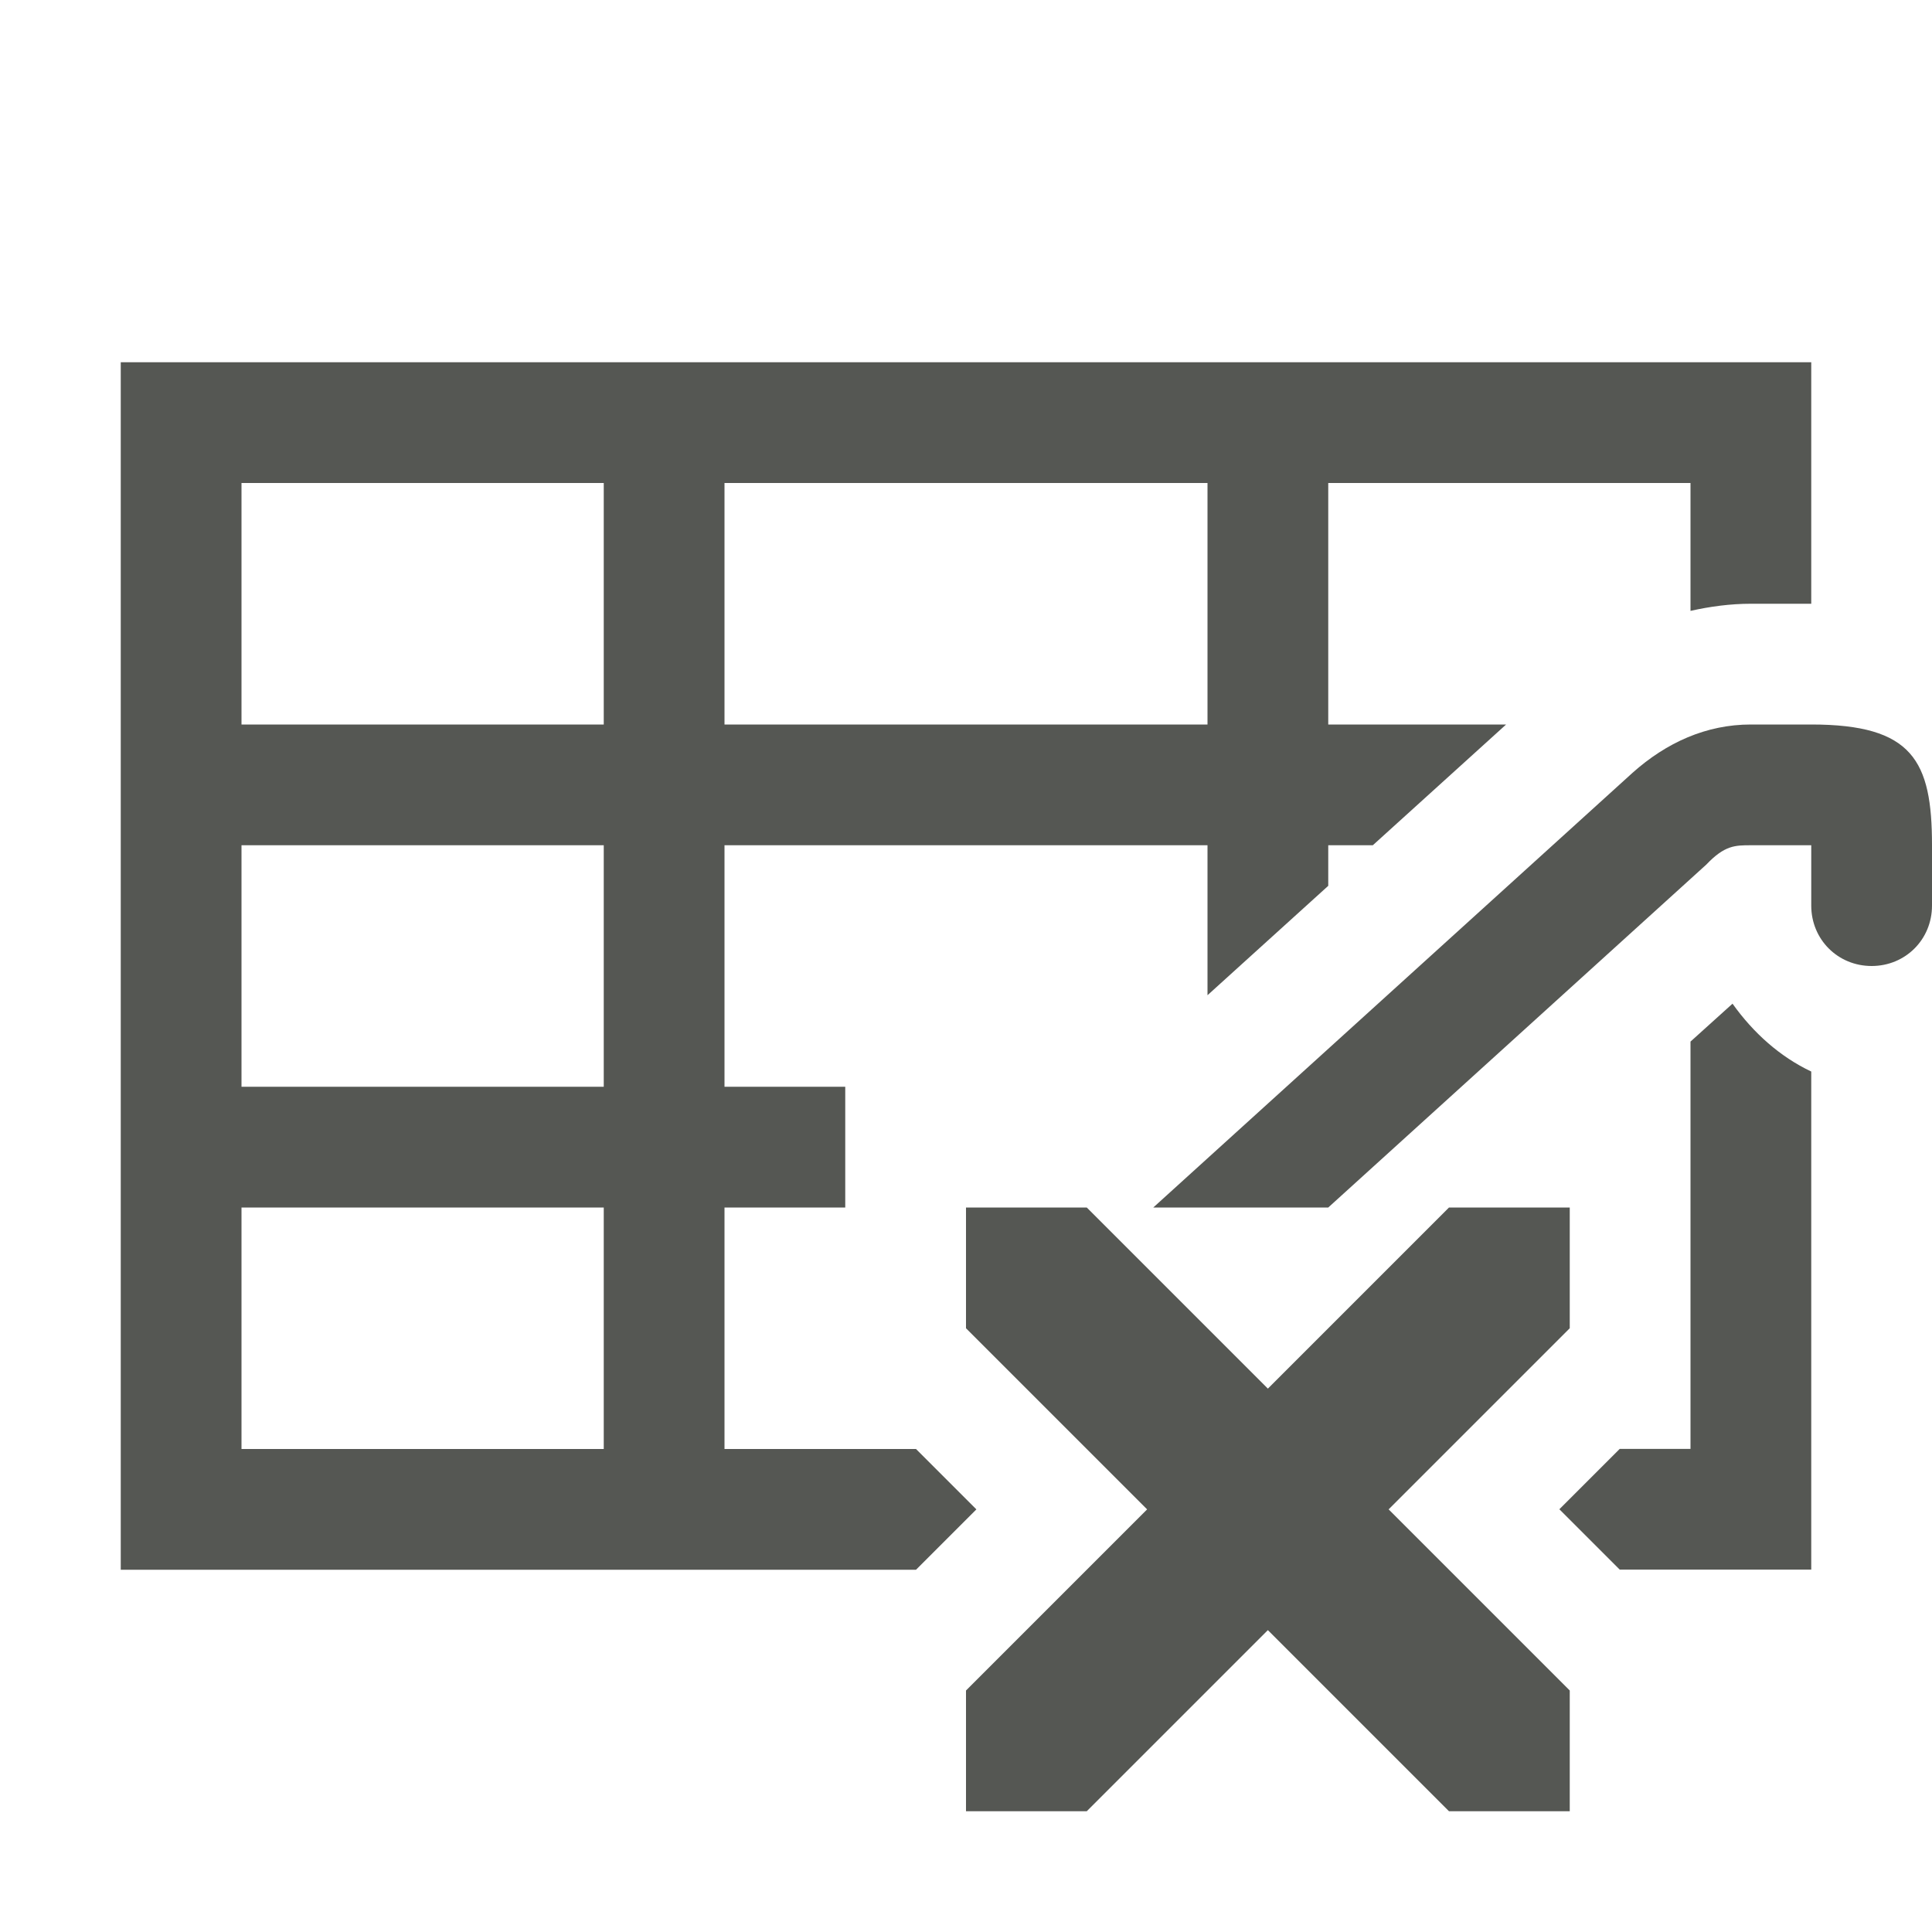
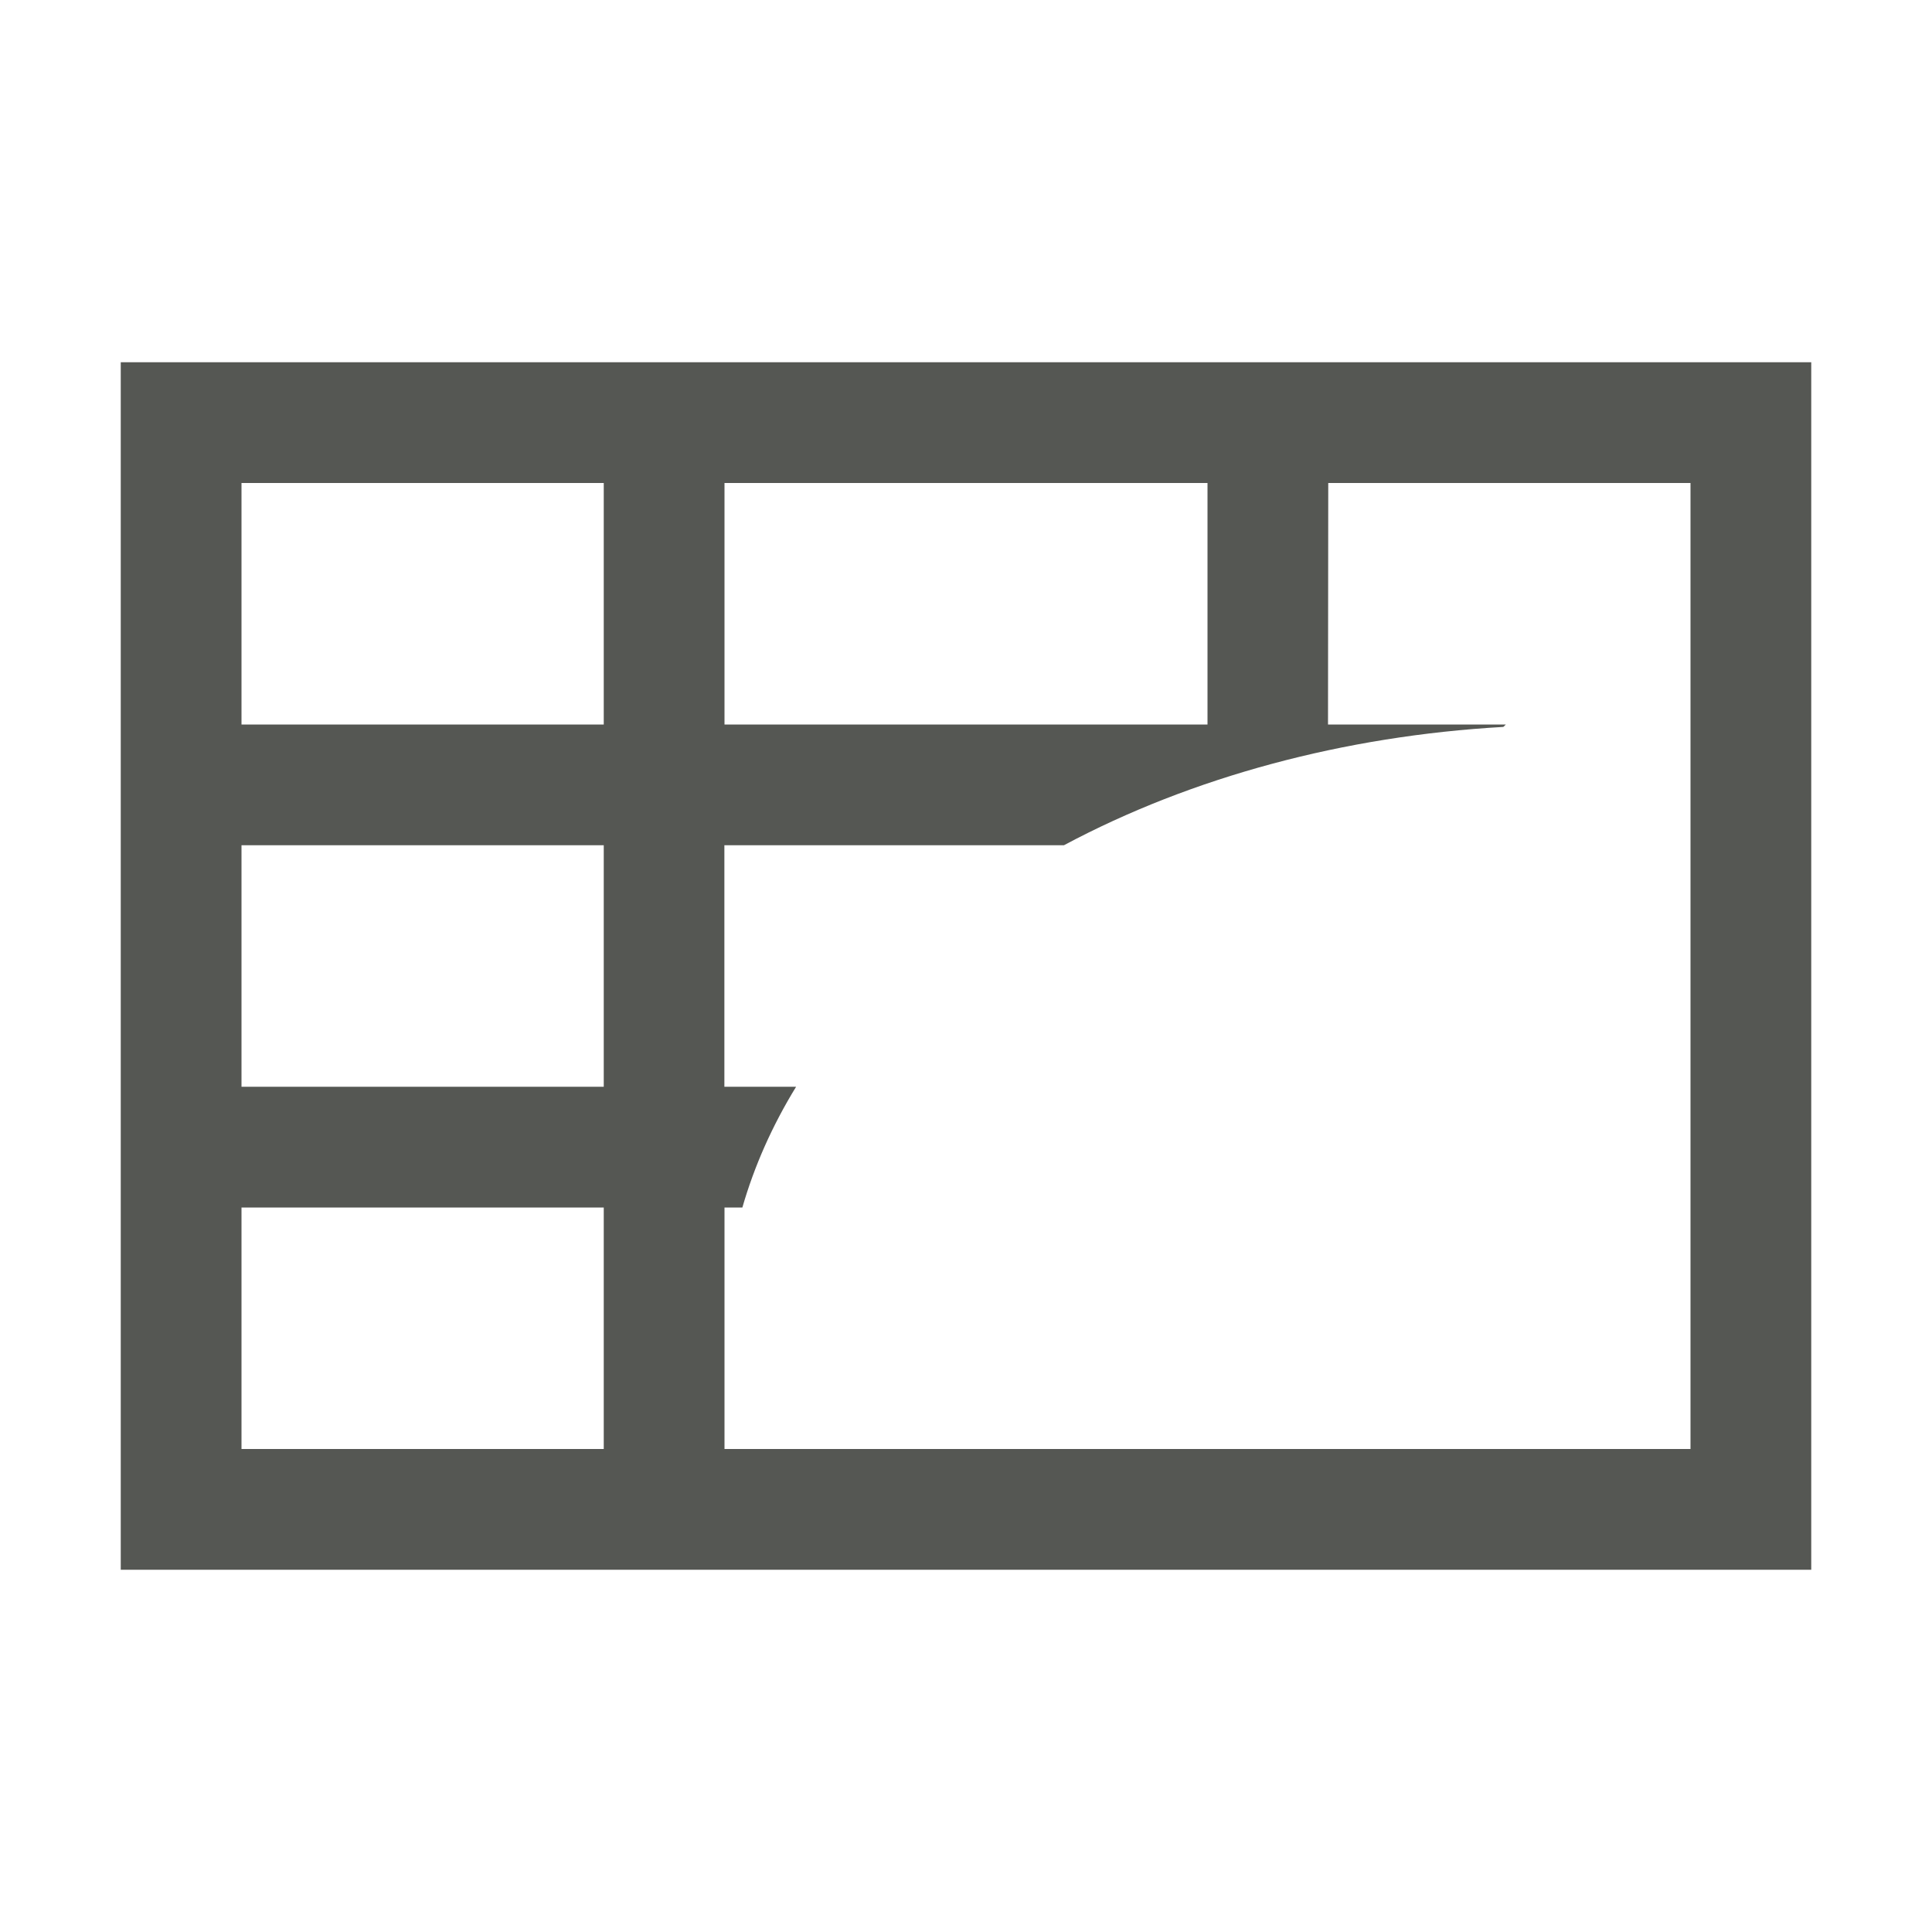
<svg xmlns="http://www.w3.org/2000/svg" viewBox="0 0 16 16">
-   <path d="m1 3v10h6.586l.5-.5-.5-.5h-1.586v-2h1v-1h-1v-2h4v1.242l1-.906v-.336h.369l1.104-1h-1.473v-2h3v1.059c.161-.036.328-.059.5-.059h.5v-2h-1zm1 1h3v2h-3zm4 0h4v2h-4zm8.5 2c-.37 0-.7.15-.98.4l-3.969 3.6h1.449l3.131-2.84c.152-.16.239-.16.369-.16h.5v.5c0 .28.22.5.5.5s.5-.22.5-.5v-.5c0-.7-.16-1-1-1zm-12.5 1h3v2h-3zm12.348 1.312-.348.314v.373 1 1.414.586h-.586l-.5.5.5.5h1.586v-1-3.125c-.258-.122-.479-.319-.652-.562zm-12.348 1.688h3v2h-3zm6 0v1l1.5 1.5-1.5 1.5v1h1l1.5-1.5 1.5 1.5h1v-1l-1.5-1.5 1.5-1.5v-1h-1l-1.5 1.5-1.5-1.5z" fill="#555753" />
+   <path d="m1 3v10h6 .586 5.828.086 1.5v-1-3.125-3.875-2h-1zm1 1h3v2h-3zm4 0h4v2h-4zm5 0h3v1.059 1 3.941 1.414.586h-7-.852-.148v-1-1h.148a7 5 0 0 1 .445-1h-.594v-2h2.812a7 5 0 0 1 3.639-.98l.021-.02h-1.473zm-9 3h3v2h-3zm0 3h3v2h-3z" fill="#555753" />
</svg>
